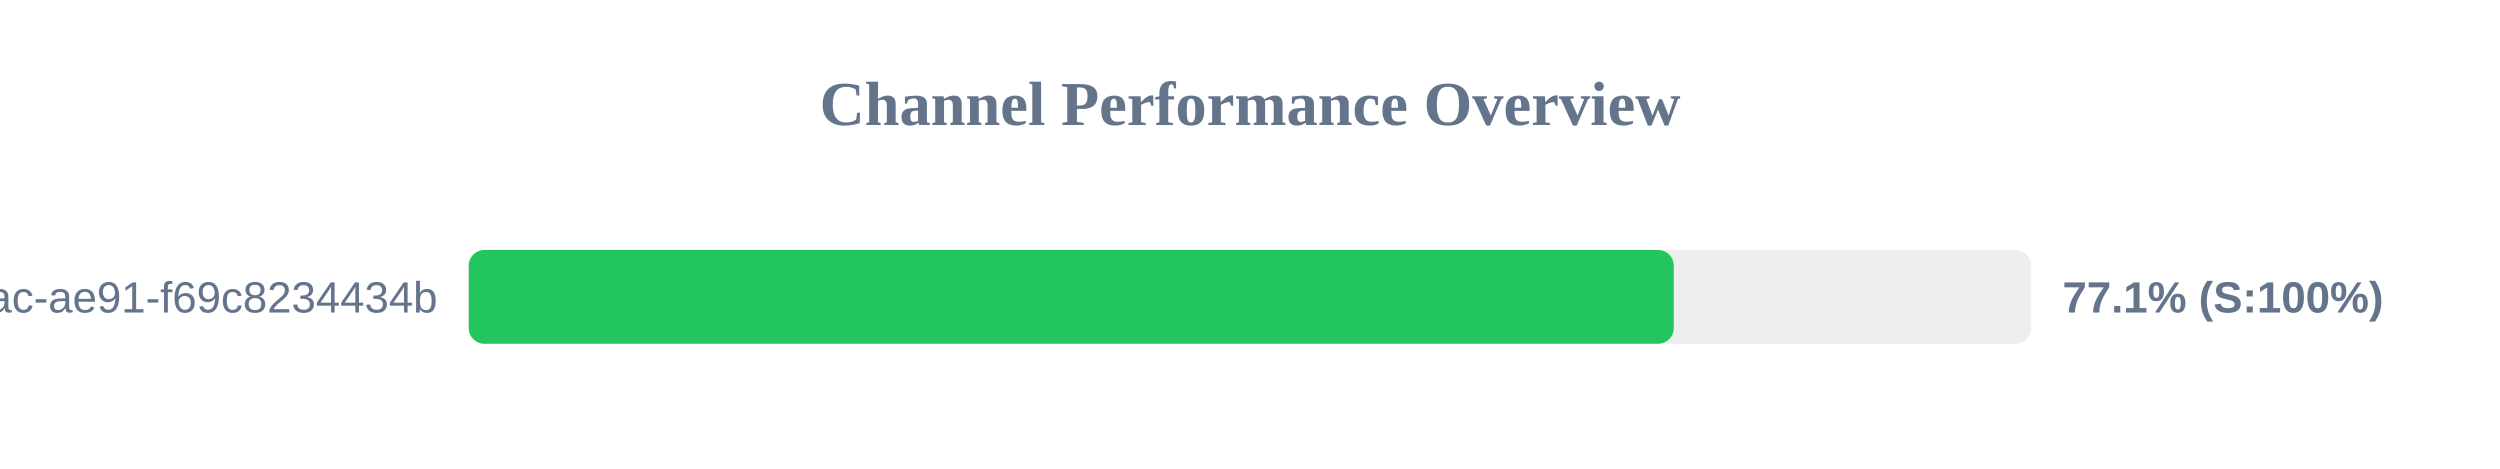
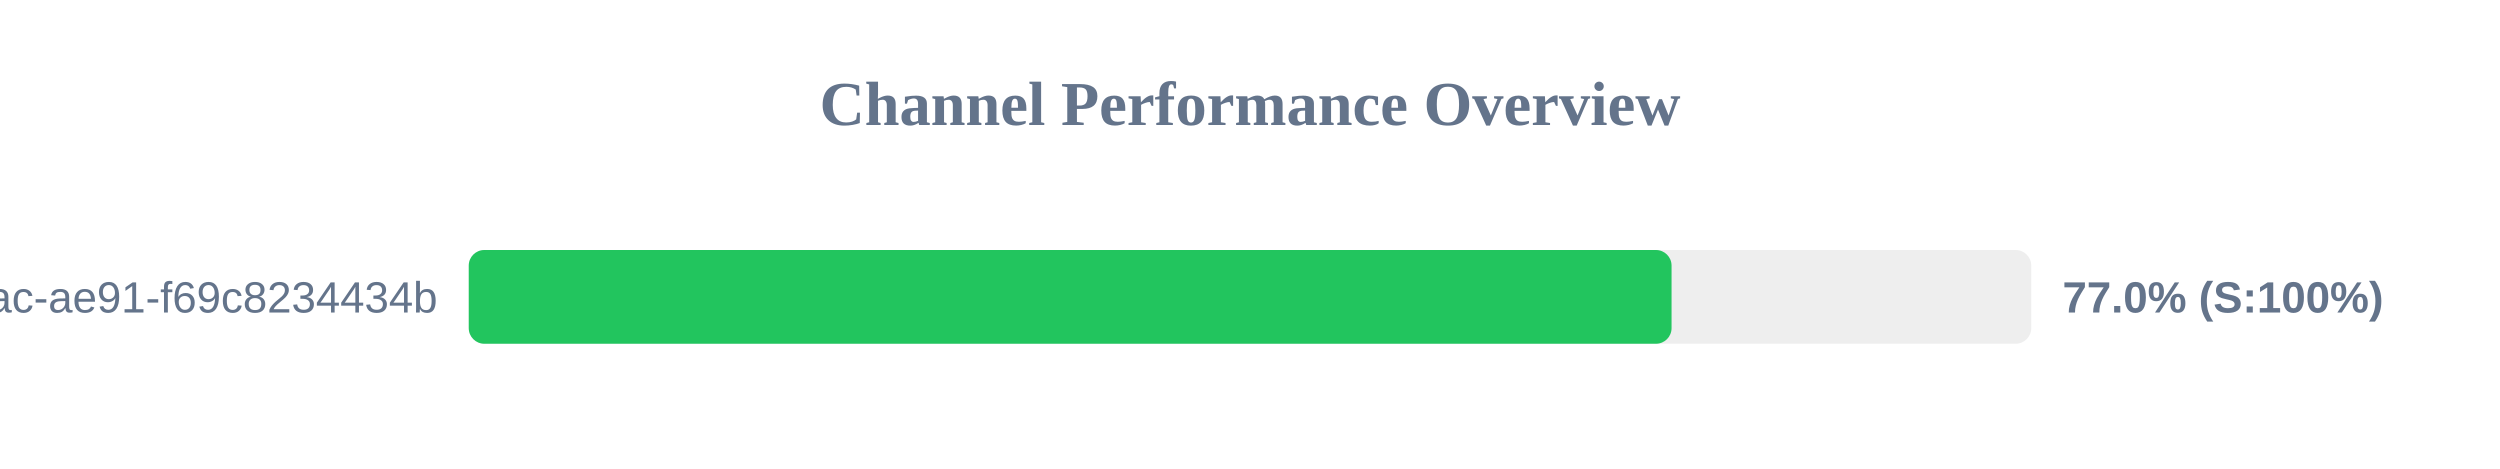
<svg xmlns="http://www.w3.org/2000/svg" width="800" height="150" version="1.1">
  <style>
        .row { font: 14px Arial; fill: #64748b; }
        .score { font: bold 14px Arial; fill: #64748b; }
    </style>
  <text x="400" y="40" text-anchor="middle" font-size="20px" font-weight="bold" fill="#64748b">Channel Performance Overview</text>
  <rect x="150" y="80" width="500" height="30" fill="#eee" rx="5" />
-   <rect x="150" y="80" width="385.6" height="30" fill="#22c55e" rx="5" />
+   <rect x="150" y="80" width="384.9" height="30" fill="#22c55e" rx="5" />
  <text x="140" y="100" text-anchor="end" class="row">?uuid=942b9cb8-92fa-46ac-ae91-f69c8234434b</text>
-   <text x="660" y="100" text-anchor="start" class="score">77.1% (S:100%)</text>
+   <text x="660" y="100" text-anchor="start" class="score">77.0% (S:100%)</text>
</svg>
